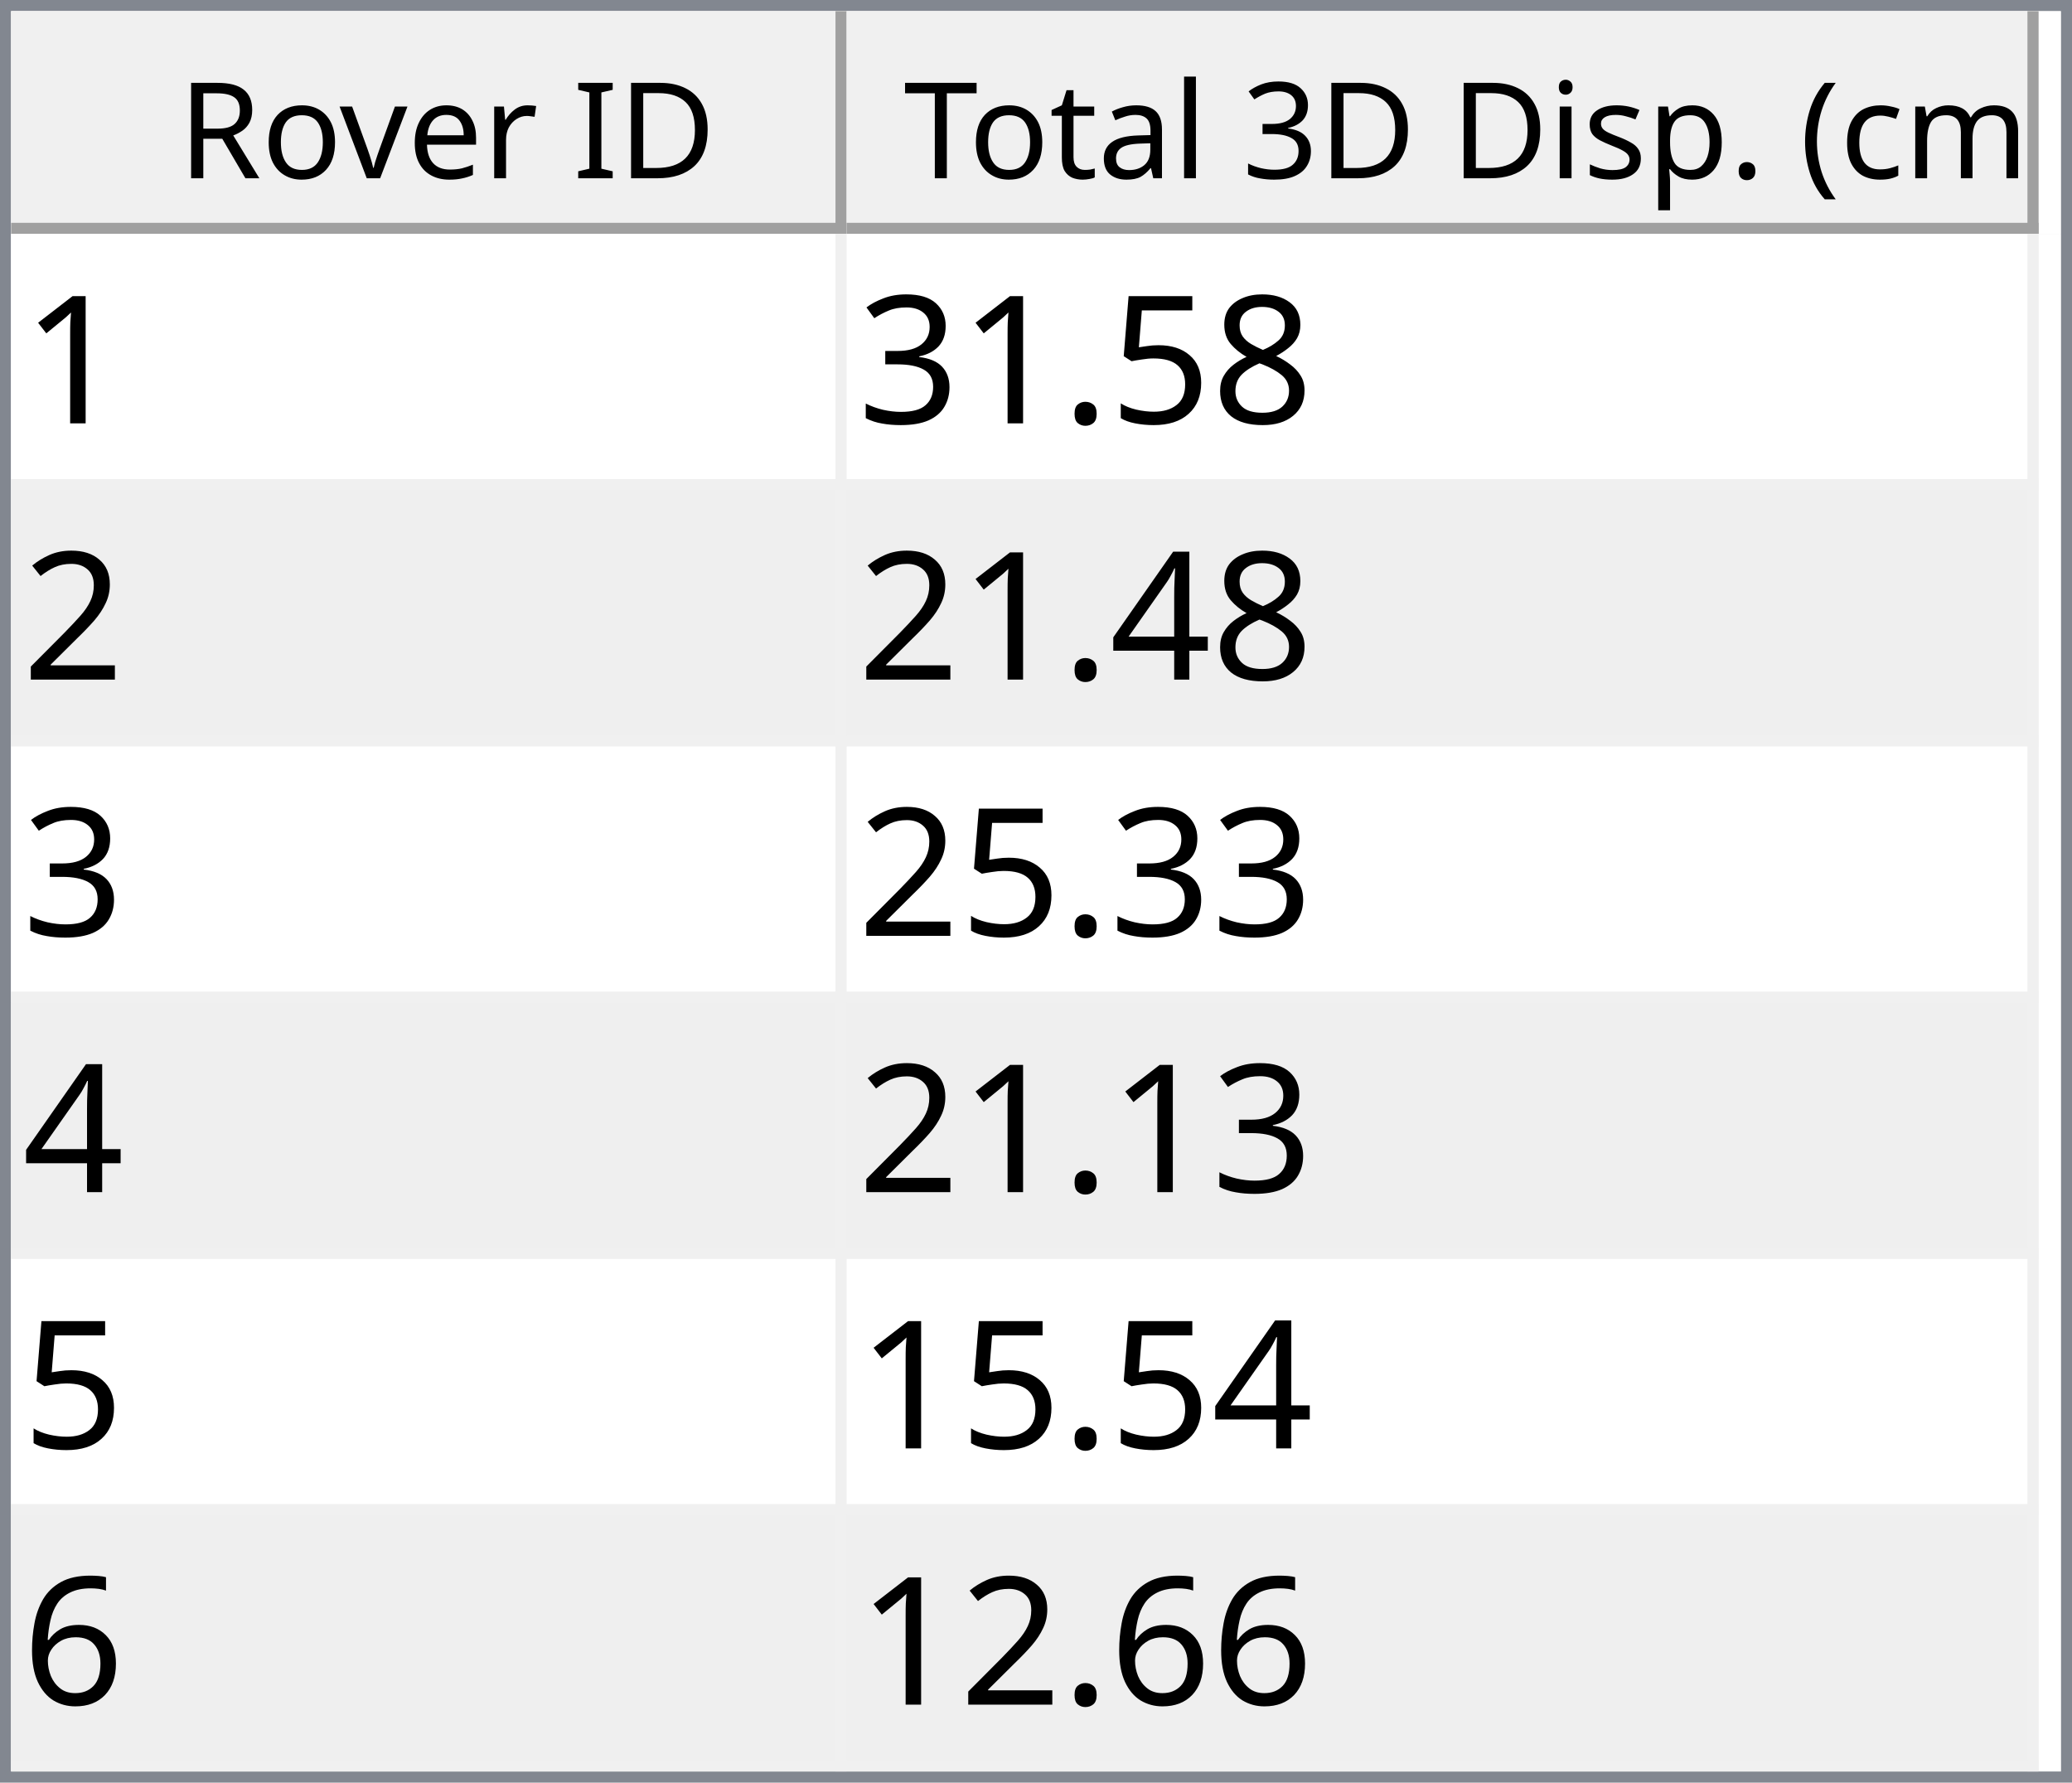
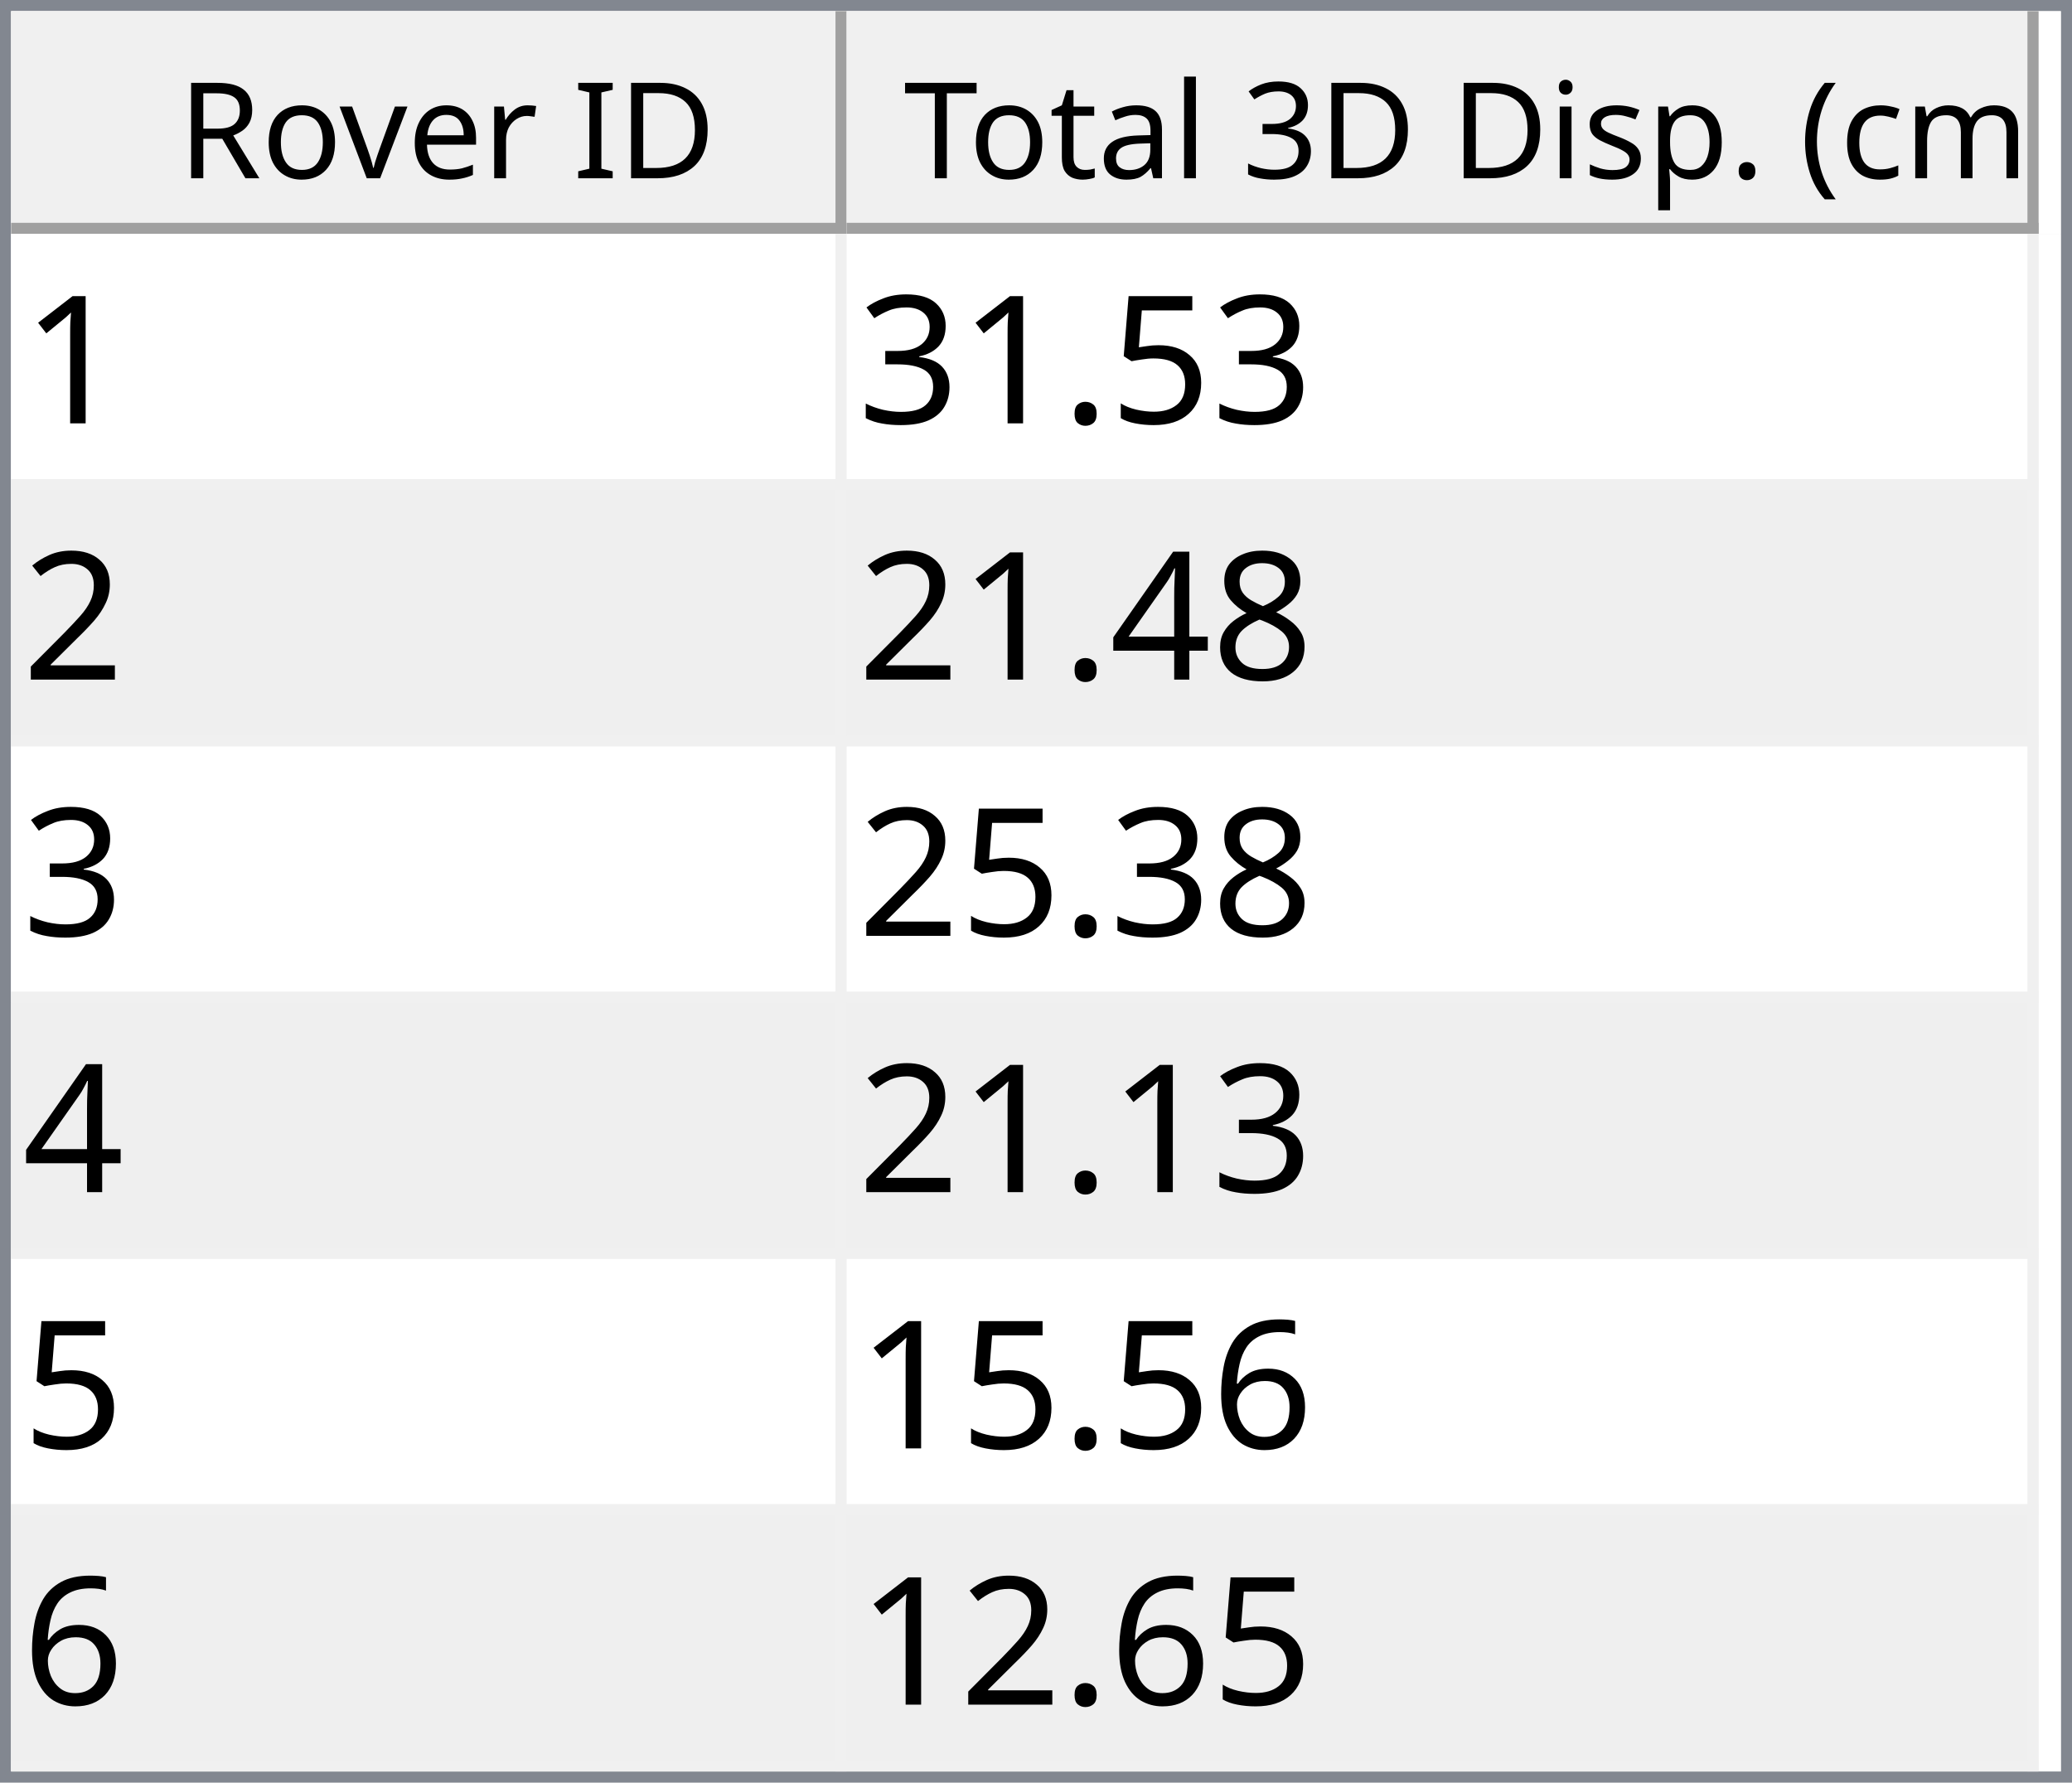
<svg xmlns="http://www.w3.org/2000/svg" style="fill-opacity:1; color-rendering:auto; color-interpolation:auto; text-rendering:auto; stroke:black; stroke-linecap:square; stroke-miterlimit:10; shape-rendering:auto; stroke-opacity:1; fill:black; stroke-dasharray:none; font-weight:normal; stroke-width:1; font-family:'Dialog'; font-style:normal; stroke-linejoin:miter; font-size:12px; stroke-dashoffset:0; image-rendering:auto;" width="186" height="160">
  <defs id="genericDefs" />
  <g>
    <defs id="defs1">
      <clipPath clipPathUnits="userSpaceOnUse" id="clipPath1">
        <path d="M0 0 L186 0 L186 160 L0 160 L0 0 Z" />
      </clipPath>
      <clipPath clipPathUnits="userSpaceOnUse" id="clipPath2">
        <path d="M0 0 L0 160 L186 160 L186 0 Z" />
      </clipPath>
      <clipPath clipPathUnits="userSpaceOnUse" id="clipPath3">
        <path d="M0 0 L0 20 L184 20 L184 0 Z" />
      </clipPath>
      <clipPath clipPathUnits="userSpaceOnUse" id="clipPath4">
        <path d="M0 0 L0 20 L75 20 L75 0 Z" />
      </clipPath>
      <clipPath clipPathUnits="userSpaceOnUse" id="clipPath5">
        <path d="M1 1 L1 19 L74 19 L74 1 Z" />
      </clipPath>
      <clipPath clipPathUnits="userSpaceOnUse" id="clipPath6">
        <path d="M0 0 L0 18 L73 18 L73 0 Z" />
      </clipPath>
      <clipPath clipPathUnits="userSpaceOnUse" id="clipPath7">
        <path d="M-0.5 -0.5 L-0.5 19.5 L74.5 19.5 L74.5 -0.5 Z" />
      </clipPath>
      <clipPath clipPathUnits="userSpaceOnUse" id="clipPath8">
        <path d="M0 0 L0 20 L107 20 L107 0 Z" />
      </clipPath>
      <clipPath clipPathUnits="userSpaceOnUse" id="clipPath9">
        <path d="M1 1 L1 19 L106 19 L106 1 Z" />
      </clipPath>
      <clipPath clipPathUnits="userSpaceOnUse" id="clipPath10">
        <path d="M0 0 L0 18 L105 18 L105 0 Z" />
      </clipPath>
      <clipPath clipPathUnits="userSpaceOnUse" id="clipPath11">
        <path d="M-0.5 -0.5 L-0.5 19.5 L106.5 19.5 L106.5 -0.5 Z" />
      </clipPath>
      <clipPath clipPathUnits="userSpaceOnUse" id="clipPath12">
        <path d="M0 0 L0 138 L184 138 L184 0 Z" />
      </clipPath>
      <clipPath clipPathUnits="userSpaceOnUse" id="clipPath13">
        <path d="M0 0 L0 138 L182 138 L182 0 Z" />
      </clipPath>
      <clipPath clipPathUnits="userSpaceOnUse" id="clipPath14">
        <path d="M-0.5 -0.5 L-0.5 137.5 L181.5 137.5 L181.5 -0.5 Z" />
      </clipPath>
      <clipPath clipPathUnits="userSpaceOnUse" id="clipPath15">
        <path d="M0 0 L0 22 L74 22 L74 0 Z" />
      </clipPath>
      <clipPath clipPathUnits="userSpaceOnUse" id="clipPath16">
        <path d="M0 0 L0 22 L106 22 L106 0 Z" />
      </clipPath>
      <font horiz-adv-x="64.551" id="font1">
        <font-face ascent="107.91" descent="25.098" units-per-em="100" style="font-style:normal; font-family:Segoe UI; font-weight:normal;" />
        <missing-glyph horiz-adv-x="64.551" d="M8.109 0 L8.109 68.266 L56.453 68.266 L56.453 0 L8.109 0 ZM15.328 7.234 L49.219 7.234 L49.219 61.031 L15.328 61.031 L15.328 7.234 Z" />
        <glyph unicode="D" horiz-adv-x="70.117" d="M9.188 0 L9.188 70.016 L28.516 70.016 Q65.531 70.016 65.531 35.891 Q65.531 19.672 55.25 9.836 Q44.969 0 27.734 0 L9.188 0 ZM17.391 62.594 L17.391 7.422 L27.828 7.422 Q41.609 7.422 49.273 14.797 Q56.938 22.172 56.938 35.688 Q56.938 62.594 28.328 62.594 L17.391 62.594 Z" />
        <glyph unicode="I" horiz-adv-x="26.611" d="M17.391 0 L9.188 0 L9.188 70.016 L17.391 70.016 L17.391 0 Z" />
        <glyph unicode=" " horiz-adv-x="27.393" d="" />
        <glyph unicode="r" horiz-adv-x="34.766" d="M34.188 41.891 Q32.078 43.5 28.125 43.5 Q23 43.5 19.555 38.672 Q16.109 33.844 16.109 25.484 L16.109 0 L8.109 0 L8.109 50 L16.109 50 L16.109 39.703 L16.312 39.703 Q18.016 44.969 21.531 47.922 Q25.047 50.875 29.391 50.875 Q32.516 50.875 34.188 50.203 L34.188 41.891 Z" />
        <glyph unicode="e" horiz-adv-x="52.295" d="M48.297 23 L12.984 23 Q13.188 14.656 17.484 10.109 Q21.781 5.562 29.297 5.562 Q37.75 5.562 44.828 11.141 L44.828 3.609 Q38.234 -1.172 27.391 -1.172 Q16.797 -1.172 10.742 5.641 Q4.688 12.453 4.688 24.812 Q4.688 36.469 11.305 43.82 Q17.922 51.172 27.734 51.172 Q37.547 51.172 42.922 44.828 Q48.297 38.484 48.297 27.203 L48.297 23 ZM40.094 29.781 Q40.047 36.719 36.75 40.578 Q33.453 44.438 27.594 44.438 Q21.922 44.438 17.969 40.383 Q14.016 36.328 13.094 29.781 L40.094 29.781 Z" />
        <glyph unicode="v" horiz-adv-x="47.9" d="M47.406 50 L27.484 0 L19.625 0 L0.688 50 L9.469 50 L22.172 13.672 Q23.578 9.672 23.922 6.688 L24.125 6.688 Q24.609 10.453 25.688 13.484 L38.969 50 L47.406 50 Z" />
        <glyph unicode="o" horiz-adv-x="58.594" d="M29 -1.172 Q17.922 -1.172 11.305 5.836 Q4.688 12.844 4.688 24.422 Q4.688 37.016 11.57 44.094 Q18.453 51.172 30.172 51.172 Q41.359 51.172 47.633 44.289 Q53.906 37.406 53.906 25.203 Q53.906 13.234 47.141 6.031 Q40.375 -1.172 29 -1.172 ZM29.594 44.438 Q21.875 44.438 17.383 39.188 Q12.891 33.938 12.891 24.703 Q12.891 15.828 17.43 10.695 Q21.969 5.562 29.594 5.562 Q37.359 5.562 41.531 10.594 Q45.703 15.625 45.703 24.906 Q45.703 34.281 41.531 39.359 Q37.359 44.438 29.594 44.438 Z" />
        <glyph unicode="R" horiz-adv-x="59.814" d="M59.375 0 L49.609 0 L37.891 19.625 Q36.281 22.359 34.766 24.289 Q33.25 26.219 31.664 27.438 Q30.078 28.656 28.25 29.219 Q26.422 29.781 24.125 29.781 L17.391 29.781 L17.391 0 L9.188 0 L9.188 70.016 L30.078 70.016 Q34.672 70.016 38.555 68.867 Q42.438 67.719 45.289 65.375 Q48.141 63.031 49.758 59.547 Q51.375 56.062 51.375 51.375 Q51.375 47.703 50.273 44.656 Q49.172 41.609 47.148 39.211 Q45.125 36.812 42.266 35.133 Q39.406 33.453 35.844 32.516 L35.844 32.328 Q37.594 31.547 38.891 30.547 Q40.188 29.547 41.359 28.18 Q42.531 26.812 43.68 25.078 Q44.828 23.344 46.234 21.047 L59.375 0 ZM17.391 62.594 L17.391 37.203 L28.516 37.203 Q31.594 37.203 34.203 38.133 Q36.812 39.062 38.719 40.797 Q40.625 42.531 41.703 45.047 Q42.781 47.562 42.781 50.688 Q42.781 56.297 39.141 59.445 Q35.5 62.594 28.609 62.594 L17.391 62.594 Z" />
        <glyph unicode=")" horiz-adv-x="30.176" d="M8.297 -15.922 L1.172 -15.922 Q16.406 2.344 16.406 26.812 Q16.406 51.469 1.078 70.016 L8.297 70.016 Q23.531 52.156 23.531 26.703 Q23.531 1.375 8.297 -15.922 Z" />
        <glyph unicode="m" horiz-adv-x="86.133" d="M79.109 0 L71.094 0 L71.094 28.719 Q71.094 37.016 68.531 40.727 Q65.969 44.438 59.906 44.438 Q54.781 44.438 51.195 39.75 Q47.609 35.062 47.609 28.516 L47.609 0 L39.594 0 L39.594 29.688 Q39.594 44.438 28.219 44.438 Q22.953 44.438 19.531 40.016 Q16.109 35.594 16.109 28.516 L16.109 0 L8.109 0 L8.109 50 L16.109 50 L16.109 42.094 L16.312 42.094 Q21.625 51.172 31.844 51.172 Q36.969 51.172 40.773 48.312 Q44.578 45.453 46 40.828 Q51.562 51.172 62.594 51.172 Q79.109 51.172 79.109 30.812 L79.109 0 Z" />
        <glyph unicode="c" horiz-adv-x="46.191" d="M42.188 2.297 Q36.422 -1.172 28.516 -1.172 Q17.828 -1.172 11.258 5.789 Q4.688 12.75 4.688 23.828 Q4.688 36.188 11.766 43.68 Q18.844 51.172 30.672 51.172 Q37.25 51.172 42.281 48.734 L42.281 40.531 Q36.719 44.438 30.375 44.438 Q22.703 44.438 17.797 38.945 Q12.891 33.453 12.891 24.516 Q12.891 15.719 17.508 10.641 Q22.125 5.562 29.891 5.562 Q36.422 5.562 42.188 9.906 L42.188 2.297 Z" />
        <glyph unicode="(" horiz-adv-x="30.176" d="M29.109 -15.922 L21.969 -15.922 Q6.844 1.375 6.844 26.703 Q6.844 52.156 21.969 70.016 L29.203 70.016 Q13.875 51.469 13.875 26.812 Q13.875 2.344 29.109 -15.922 Z" />
        <glyph unicode="." horiz-adv-x="21.68" d="M10.891 -1.078 Q8.641 -1.078 7.055 0.539 Q5.469 2.156 5.469 4.391 Q5.469 6.641 7.055 8.273 Q8.641 9.906 10.891 9.906 Q13.188 9.906 14.797 8.273 Q16.406 6.641 16.406 4.391 Q16.406 2.156 14.797 0.539 Q13.188 -1.078 10.891 -1.078 Z" />
        <glyph unicode="p" horiz-adv-x="58.789" d="M16.312 7.234 L16.109 7.234 L16.109 -23 L8.109 -23 L8.109 50 L16.109 50 L16.109 41.219 L16.312 41.219 Q22.219 51.172 33.594 51.172 Q43.266 51.172 48.688 44.461 Q54.109 37.75 54.109 26.469 Q54.109 13.922 48 6.375 Q41.891 -1.172 31.297 -1.172 Q21.578 -1.172 16.312 7.234 ZM16.109 27.391 L16.109 20.406 Q16.109 14.203 20.141 9.883 Q24.172 5.562 30.375 5.562 Q37.641 5.562 41.773 11.133 Q45.906 16.703 45.906 26.609 Q45.906 34.969 42.047 39.703 Q38.188 44.438 31.594 44.438 Q24.609 44.438 20.359 39.578 Q16.109 34.719 16.109 27.391 Z" />
        <glyph unicode="s" horiz-adv-x="42.432" d="M5.078 1.812 L5.078 10.406 Q11.625 5.562 19.484 5.562 Q30.031 5.562 30.031 12.594 Q30.031 14.594 29.125 15.992 Q28.219 17.391 26.68 18.461 Q25.141 19.531 23.07 20.383 Q21 21.234 18.609 22.172 Q15.281 23.484 12.766 24.828 Q10.25 26.172 8.57 27.859 Q6.891 29.547 6.031 31.695 Q5.172 33.844 5.172 36.719 Q5.172 40.234 6.789 42.945 Q8.406 45.656 11.086 47.484 Q13.766 49.312 17.211 50.242 Q20.656 51.172 24.312 51.172 Q30.812 51.172 35.938 48.922 L35.938 40.828 Q30.422 44.438 23.25 44.438 Q21 44.438 19.195 43.922 Q17.391 43.406 16.094 42.477 Q14.797 41.547 14.086 40.258 Q13.375 38.969 13.375 37.406 Q13.375 35.453 14.086 34.133 Q14.797 32.812 16.164 31.789 Q17.531 30.766 19.484 29.938 Q21.438 29.109 23.922 28.125 Q27.25 26.859 29.883 25.516 Q32.516 24.172 34.375 22.484 Q36.234 20.797 37.234 18.602 Q38.234 16.406 38.234 13.375 Q38.234 9.672 36.602 6.938 Q34.969 4.203 32.234 2.398 Q29.5 0.594 25.93 -0.289 Q22.359 -1.172 18.453 -1.172 Q10.75 -1.172 5.078 1.812 Z" />
        <glyph unicode="i" horiz-adv-x="24.219" d="M12.203 62.703 Q10.062 62.703 8.547 64.164 Q7.031 65.625 7.031 67.875 Q7.031 70.125 8.547 71.609 Q10.062 73.094 12.203 73.094 Q14.406 73.094 15.945 71.609 Q17.484 70.125 17.484 67.875 Q17.484 65.719 15.945 64.211 Q14.406 62.703 12.203 62.703 ZM16.109 0 L8.109 0 L8.109 50 L16.109 50 L16.109 0 Z" />
        <glyph unicode="3" horiz-adv-x="53.906" d="M46.531 19.828 Q46.531 15.094 44.75 11.211 Q42.969 7.328 39.719 4.57 Q36.469 1.812 31.93 0.297 Q27.391 -1.219 21.922 -1.219 Q11.922 -1.219 6 2.594 L6 11.188 Q13.094 5.609 22.219 5.609 Q25.875 5.609 28.828 6.539 Q31.781 7.469 33.906 9.227 Q36.031 10.984 37.18 13.477 Q38.328 15.969 38.328 19.094 Q38.328 32.812 18.797 32.812 L12.984 32.812 L12.984 39.594 L18.5 39.594 Q35.797 39.594 35.797 52.484 Q35.797 64.406 22.609 64.406 Q15.188 64.406 8.688 59.422 L8.688 67.188 Q15.375 71.188 24.609 71.188 Q29 71.188 32.57 69.969 Q36.141 68.75 38.68 66.555 Q41.219 64.359 42.609 61.281 Q44 58.203 44 54.5 Q44 40.672 30.031 36.719 L30.031 36.531 Q33.594 36.141 36.625 34.797 Q39.656 33.453 41.852 31.305 Q44.047 29.156 45.289 26.25 Q46.531 23.344 46.531 19.828 Z" />
        <glyph unicode="l" horiz-adv-x="24.219" d="M16.109 0 L8.109 0 L8.109 74.031 L16.109 74.031 L16.109 0 Z" />
        <glyph unicode="a" horiz-adv-x="50.879" d="M43.891 0 L35.891 0 L35.891 7.812 L35.688 7.812 Q30.469 -1.172 20.312 -1.172 Q12.844 -1.172 8.617 2.781 Q4.391 6.734 4.391 13.281 Q4.391 27.297 20.906 29.594 L35.891 31.688 Q35.891 44.438 25.594 44.438 Q16.547 44.438 9.281 38.281 L9.281 46.484 Q16.656 51.172 26.266 51.172 Q43.891 51.172 43.891 32.516 L43.891 0 ZM35.891 25.297 L23.828 23.641 Q18.266 22.859 15.43 20.875 Q12.594 18.891 12.594 13.875 Q12.594 10.203 15.211 7.883 Q17.828 5.562 22.172 5.562 Q28.125 5.562 32.008 9.742 Q35.891 13.922 35.891 20.312 L35.891 25.297 Z" />
        <glyph unicode="t" horiz-adv-x="33.887" d="M31.297 0.484 Q28.469 -1.078 23.828 -1.078 Q10.688 -1.078 10.688 13.578 L10.688 43.172 L2.094 43.172 L2.094 50 L10.688 50 L10.688 62.203 L18.703 64.797 L18.703 50 L31.297 50 L31.297 43.172 L18.703 43.172 L18.703 14.984 Q18.703 9.969 20.414 7.82 Q22.125 5.672 26.078 5.672 Q29.109 5.672 31.297 7.328 L31.297 0.484 Z" />
        <glyph unicode="T" horiz-adv-x="52.393" d="M50.594 62.594 L30.375 62.594 L30.375 0 L22.172 0 L22.172 62.594 L2 62.594 L2 70.016 L50.594 70.016 L50.594 62.594 Z" />
      </font>
      <font horiz-adv-x="75.0" id="font2">
        <font-face ascent="100.537" descent="21.973" units-per-em="100" style="font-style:normal; font-family:sans-serif; font-weight:normal;" />
        <missing-glyph horiz-adv-x="75.0" d="M12.5 0 L12.5 62.5 L62.5 62.5 L62.5 0 L12.5 0 ZM14.062 1.562 L60.938 1.562 L60.938 60.938 L14.062 60.938 L14.062 1.562 Z" />
        <glyph unicode="1" horiz-adv-x="55.615" d="M37.25 0 L28.469 0 L28.469 56 Q25.297 52.984 20.141 49.953 Q14.984 46.922 10.891 45.406 L10.891 53.906 Q18.266 57.375 23.781 62.305 Q29.297 67.234 31.594 71.875 L37.25 71.875 L37.25 0 Z" />
-         <glyph unicode="8" horiz-adv-x="55.615" d="M17.672 38.812 Q12.203 40.828 9.57 44.539 Q6.938 48.25 6.938 53.422 Q6.938 61.234 12.555 66.555 Q18.172 71.875 27.484 71.875 Q36.859 71.875 42.578 66.43 Q48.297 60.984 48.297 53.172 Q48.297 48.188 45.68 44.508 Q43.062 40.828 37.75 38.812 Q44.344 36.672 47.781 31.883 Q51.219 27.094 51.219 20.453 Q51.219 11.281 44.727 5.031 Q38.234 -1.219 27.641 -1.219 Q17.047 -1.219 10.547 5.055 Q4.047 11.328 4.047 20.703 Q4.047 27.688 7.594 32.398 Q11.141 37.109 17.672 38.812 ZM15.922 53.719 Q15.922 48.641 19.195 45.414 Q22.469 42.188 27.688 42.188 Q32.766 42.188 36.016 45.383 Q39.266 48.578 39.266 53.219 Q39.266 58.062 35.914 61.359 Q32.562 64.656 27.594 64.656 Q22.562 64.656 19.242 61.43 Q15.922 58.203 15.922 53.719 ZM13.094 20.656 Q13.094 16.891 14.875 13.375 Q16.656 9.859 20.172 7.93 Q23.688 6 27.734 6 Q34.031 6 38.133 10.055 Q42.234 14.109 42.234 20.359 Q42.234 26.703 38.016 30.859 Q33.797 35.016 27.438 35.016 Q21.234 35.016 17.164 30.914 Q13.094 26.812 13.094 20.656 Z" />
        <glyph unicode="5" horiz-adv-x="55.615" d="M4.156 18.75 L13.375 19.531 Q14.406 12.797 18.141 9.398 Q21.875 6 27.156 6 Q33.5 6 37.891 10.789 Q42.281 15.578 42.281 23.484 Q42.281 31 38.062 35.352 Q33.844 39.703 27 39.703 Q22.75 39.703 19.336 37.773 Q15.922 35.844 13.969 32.766 L5.719 33.844 L12.641 70.609 L48.25 70.609 L48.25 62.203 L19.672 62.203 L15.828 42.969 Q22.266 47.469 29.344 47.469 Q38.719 47.469 45.164 40.969 Q51.609 34.469 51.609 24.266 Q51.609 14.547 45.953 7.469 Q39.062 -1.219 27.156 -1.219 Q17.391 -1.219 11.211 4.25 Q5.031 9.719 4.156 18.75 Z" />
        <glyph unicode="." horiz-adv-x="27.783" d="M9.078 0 L9.078 10.016 L19.094 10.016 L19.094 0 L9.078 0 Z" />
        <glyph unicode="3" horiz-adv-x="55.615" d="M4.203 18.891 L12.984 20.062 Q14.5 12.594 18.141 9.297 Q21.781 6 27 6 Q33.203 6 37.477 10.297 Q41.75 14.594 41.75 20.953 Q41.75 27 37.797 30.93 Q33.844 34.859 27.734 34.859 Q25.25 34.859 21.531 33.891 L22.516 41.609 Q23.391 41.5 23.922 41.5 Q29.547 41.5 34.039 44.43 Q38.531 47.359 38.531 53.469 Q38.531 58.297 35.258 61.477 Q31.984 64.656 26.812 64.656 Q21.688 64.656 18.266 61.43 Q14.844 58.203 13.875 51.766 L5.078 53.328 Q6.688 62.156 12.398 67.016 Q18.109 71.875 26.609 71.875 Q32.469 71.875 37.398 69.359 Q42.328 66.844 44.945 62.5 Q47.562 58.156 47.562 53.266 Q47.562 48.641 45.07 44.828 Q42.578 41.016 37.703 38.766 Q44.047 37.312 47.562 32.695 Q51.078 28.078 51.078 21.141 Q51.078 11.766 44.242 5.25 Q37.406 -1.266 26.953 -1.266 Q17.531 -1.266 11.305 4.352 Q5.078 9.969 4.203 18.891 Z" />
        <glyph unicode="2" horiz-adv-x="55.615" d="M50.344 8.453 L50.344 0 L3.031 0 Q2.938 3.172 4.047 6.109 Q5.859 10.938 9.836 15.625 Q13.812 20.312 21.344 26.469 Q33.016 36.031 37.117 41.625 Q41.219 47.219 41.219 52.203 Q41.219 57.422 37.477 61.008 Q33.734 64.594 27.734 64.594 Q21.391 64.594 17.578 60.789 Q13.766 56.984 13.719 50.25 L4.688 51.172 Q5.609 61.281 11.664 66.578 Q17.719 71.875 27.938 71.875 Q38.234 71.875 44.242 66.164 Q50.25 60.453 50.25 52 Q50.25 47.703 48.492 43.555 Q46.734 39.406 42.656 34.812 Q38.578 30.219 29.109 22.219 Q21.188 15.578 18.945 13.211 Q16.703 10.844 15.234 8.453 L50.344 8.453 Z" />
+         <glyph unicode="8" horiz-adv-x="55.615" d="M17.672 38.812 Q12.203 40.828 9.57 44.539 Q6.938 48.25 6.938 53.422 Q6.938 61.234 12.555 66.555 Q18.172 71.875 27.484 71.875 Q36.859 71.875 42.578 66.43 Q48.297 60.984 48.297 53.172 Q48.297 48.188 45.68 44.508 Q43.062 40.828 37.75 38.812 Q44.344 36.672 47.781 31.883 Q51.219 27.094 51.219 20.453 Q51.219 11.281 44.727 5.031 Q38.234 -1.219 27.641 -1.219 Q17.047 -1.219 10.547 5.055 Q4.047 11.328 4.047 20.703 Q4.047 27.688 7.594 32.398 Q11.141 37.109 17.672 38.812 ZM15.922 53.719 Q15.922 48.641 19.195 45.414 Q22.469 42.188 27.688 42.188 Q32.766 42.188 36.016 45.383 Q39.266 48.578 39.266 53.219 Q39.266 58.062 35.914 61.359 Q32.562 64.656 27.594 64.656 Q22.562 64.656 19.242 61.43 Q15.922 58.203 15.922 53.719 ZM13.094 20.656 Q13.094 16.891 14.875 13.375 Q16.656 9.859 20.172 7.93 Q23.688 6 27.734 6 Q34.031 6 38.133 10.055 Q42.234 14.109 42.234 20.359 Q42.234 26.703 38.016 30.859 Q33.797 35.016 27.438 35.016 Q21.234 35.016 17.164 30.914 Q13.094 26.812 13.094 20.656 Z" />
        <glyph unicode="4" horiz-adv-x="55.615" d="M32.328 0 L32.328 17.141 L1.266 17.141 L1.266 25.203 L33.938 71.578 L41.109 71.578 L41.109 25.203 L50.781 25.203 L50.781 17.141 L41.109 17.141 L41.109 0 L32.328 0 ZM32.328 25.203 L32.328 57.469 L9.906 25.203 L32.328 25.203 Z" />
        <glyph unicode="6" horiz-adv-x="55.615" d="M49.75 54.047 L41.016 53.375 Q39.844 58.547 37.703 60.891 Q34.125 64.656 28.906 64.656 Q24.703 64.656 21.531 62.312 Q17.391 59.281 14.992 53.469 Q12.594 47.656 12.5 36.922 Q15.672 41.75 20.266 44.094 Q24.859 46.438 29.891 46.438 Q38.672 46.438 44.852 39.969 Q51.031 33.5 51.031 23.25 Q51.031 16.5 48.125 10.719 Q45.219 4.938 40.141 1.859 Q35.062 -1.219 28.609 -1.219 Q17.625 -1.219 10.695 6.859 Q3.766 14.938 3.766 33.5 Q3.766 54.25 11.422 63.672 Q18.109 71.875 29.438 71.875 Q37.891 71.875 43.289 67.141 Q48.688 62.406 49.75 54.047 ZM13.875 23.188 Q13.875 18.656 15.797 14.508 Q17.719 10.359 21.188 8.18 Q24.656 6 28.469 6 Q34.031 6 38.039 10.492 Q42.047 14.984 42.047 22.703 Q42.047 30.125 38.086 34.398 Q34.125 38.672 28.125 38.672 Q22.172 38.672 18.023 34.398 Q13.875 30.125 13.875 23.188 Z" />
      </font>
    </defs>
    <g style="fill:white; stroke:white;">
      <rect x="0" y="0" width="186" style="clip-path:url(#clipPath1); stroke:none;" height="160" />
    </g>
    <g style="fill:white; text-rendering:optimizeSpeed; color-rendering:optimizeSpeed; image-rendering:optimizeSpeed; shape-rendering:crispEdges; stroke:white; color-interpolation:sRGB;">
      <rect x="0" width="186" height="160" y="0" style="stroke:none;" />
      <path style="stroke:none;" d="M0 160 L186 160 L186 0 L0 0 Z" />
    </g>
    <g style="fill:rgb(240,240,240); font-family:'Segoe UI'; stroke:rgb(240,240,240);">
      <rect x="0" y="0" width="186" style="clip-path:url(#clipPath2); stroke:none;" height="160" />
    </g>
    <g style="fill:rgb(130,135,144); font-family:'Segoe UI'; stroke:rgb(130,135,144);">
      <path d="M0 0 L186 0 L186 160 L0 160 L0 0 ZM1 1 L185 1 L185 159 L1 159 L1 1 Z" style="fill-rule:evenodd; clip-path:url(#clipPath2); stroke:none;" />
    </g>
    <g style="fill:white; font-family:'Segoe UI'; stroke:white;" transform="translate(1,1)">
      <rect x="0" y="0" width="184" style="clip-path:url(#clipPath3); stroke:none;" height="20" />
    </g>
    <g style="fill:rgb(240,240,240); font-family:'Segoe UI'; stroke:rgb(240,240,240);" transform="translate(1,1)">
      <rect x="0" y="0" width="75" style="clip-path:url(#clipPath4); stroke:none;" height="20" />
    </g>
    <g style="font-family:'Segoe UI';" transform="translate(2,2)">
      <text x="14" xml:space="preserve" y="14" style="clip-path:url(#clipPath6); stroke:none;">Rover ID</text>
    </g>
    <g style="fill:rgb(160,160,160); font-family:'Segoe UI'; stroke:rgb(160,160,160); stroke-linejoin:bevel;" transform="translate(1.5,1.5)">
      <line x1="74" x2="74" y1="0" style="fill:none; clip-path:url(#clipPath7);" y2="19" />
    </g>
    <g style="fill:rgb(160,160,160); font-family:'Segoe UI'; stroke:rgb(160,160,160); stroke-linejoin:bevel;" transform="matrix(1,0,0,1,1,1) translate(0.5,0.5)">
      <line x1="0" x2="74" y1="19" style="fill:none; clip-path:url(#clipPath7);" y2="19" />
    </g>
    <g style="fill:rgb(240,240,240); font-family:'Segoe UI'; stroke:rgb(240,240,240);" transform="translate(76,1)">
      <rect x="0" y="0" width="107" style="clip-path:url(#clipPath8); stroke:none;" height="20" />
    </g>
    <g style="font-family:'Segoe UI';" transform="translate(77,2)">
      <text x="1" xml:space="preserve" y="14" style="clip-path:url(#clipPath10); stroke:none;"> Total 3D Disp. (cm)</text>
    </g>
    <g style="fill:rgb(160,160,160); font-family:'Segoe UI'; stroke:rgb(160,160,160); stroke-linejoin:bevel;" transform="translate(76.5,1.5)">
      <line x1="106" x2="106" y1="0" style="fill:none; clip-path:url(#clipPath11);" y2="19" />
    </g>
    <g style="fill:rgb(160,160,160); font-family:'Segoe UI'; stroke:rgb(160,160,160); stroke-linejoin:bevel;" transform="matrix(1,0,0,1,76,1) translate(0.5,0.5)">
      <line x1="0" x2="106" y1="19" style="fill:none; clip-path:url(#clipPath11);" y2="19" />
    </g>
    <g style="fill:white; font-family:'Segoe UI'; stroke:white;" transform="translate(1,21)">
      <rect x="0" y="0" width="184" style="clip-path:url(#clipPath12); stroke:none;" height="138" />
    </g>
    <g style="fill:rgb(240,240,240); font-size:16px; font-family:sans-serif; stroke:rgb(240,240,240);" transform="translate(1,21)">
      <rect x="0" y="0" width="182" style="clip-path:url(#clipPath13); stroke:none;" height="138" />
      <line transform="translate(0.5,0.5)" x1="0" x2="181" y1="22" style="clip-path:url(#clipPath14); fill:none; stroke-linejoin:bevel;" y2="22" />
    </g>
    <g transform="matrix(1,0,0,1,1,21) translate(0.5,0.5)" style="fill:rgb(240,240,240); font-size:16px; font-family:sans-serif; stroke:rgb(240,240,240); stroke-linejoin:bevel;">
      <line x1="0" x2="181" y1="45" style="fill:none; clip-path:url(#clipPath14);" y2="45" />
    </g>
    <g transform="matrix(1,0,0,1,1,21) translate(0.5,0.5)" style="fill:rgb(240,240,240); font-size:16px; font-family:sans-serif; stroke:rgb(240,240,240); stroke-linejoin:bevel;">
      <line x1="0" x2="181" y1="68" style="fill:none; clip-path:url(#clipPath14);" y2="68" />
    </g>
    <g transform="matrix(1,0,0,1,1,21) translate(0.5,0.5)" style="fill:rgb(240,240,240); font-size:16px; font-family:sans-serif; stroke:rgb(240,240,240); stroke-linejoin:bevel;">
      <line x1="0" x2="181" y1="91" style="fill:none; clip-path:url(#clipPath14);" y2="91" />
    </g>
    <g transform="matrix(1,0,0,1,1,21) translate(0.5,0.5)" style="fill:rgb(240,240,240); font-size:16px; font-family:sans-serif; stroke:rgb(240,240,240); stroke-linejoin:bevel;">
      <line x1="0" x2="181" y1="114" style="fill:none; clip-path:url(#clipPath14);" y2="114" />
    </g>
    <g transform="matrix(1,0,0,1,1,21) translate(0.5,0.5)" style="fill:rgb(240,240,240); font-size:16px; font-family:sans-serif; stroke:rgb(240,240,240); stroke-linejoin:bevel;">
      <line x1="0" x2="181" y1="137" style="fill:none; clip-path:url(#clipPath14);" y2="137" />
    </g>
    <g transform="matrix(1,0,0,1,1,21) translate(0.5,0.5)" style="fill:rgb(240,240,240); font-size:16px; font-family:sans-serif; stroke:rgb(240,240,240); stroke-linejoin:bevel;">
      <line x1="74" x2="74" y1="0" style="fill:none; clip-path:url(#clipPath14);" y2="137" />
    </g>
    <g transform="matrix(1,0,0,1,1,21) translate(0.5,0.5)" style="fill:rgb(240,240,240); font-size:16px; font-family:sans-serif; stroke:rgb(240,240,240); stroke-linejoin:bevel;">
      <line x1="181" x2="181" y1="0" style="fill:none; clip-path:url(#clipPath14);" y2="137" />
    </g>
    <g style="fill:white; font-size:16px; font-family:sans-serif; stroke:white;" transform="matrix(1,0,0,1,1,21)">
      <rect x="0" y="0" width="74" style="clip-path:url(#clipPath15); stroke:none;" height="22" />
      <text x="1" y="17" style="fill:black; clip-path:url(#clipPath15); stroke:none;" xml:space="preserve">1</text>
    </g>
    <g style="fill:white; font-size:16px; font-family:sans-serif; stroke:white;" transform="matrix(1,0,0,1,1,21) translate(75,0)">
      <rect x="0" y="0" width="106" style="clip-path:url(#clipPath16); stroke:none;" height="22" />
-       <text x="1" y="17" style="fill:black; clip-path:url(#clipPath16); stroke:none;" xml:space="preserve">31.58</text>
+       <text x="1" y="17" style="fill:black; clip-path:url(#clipPath16); stroke:none;" xml:space="preserve">31.53</text>
    </g>
    <g style="fill:rgb(239,239,239); font-size:16px; font-family:sans-serif; stroke:rgb(239,239,239);" transform="matrix(1,0,0,1,1,21) translate(0,23)">
      <rect x="0" y="0" width="74" style="clip-path:url(#clipPath15); stroke:none;" height="22" />
      <text x="1" y="17" style="fill:black; clip-path:url(#clipPath15); stroke:none;" xml:space="preserve">2</text>
    </g>
    <g style="fill:rgb(239,239,239); font-size:16px; font-family:sans-serif; stroke:rgb(239,239,239);" transform="matrix(1,0,0,1,1,21) translate(75,23)">
      <rect x="0" y="0" width="106" style="clip-path:url(#clipPath16); stroke:none;" height="22" />
      <text x="1" y="17" style="fill:black; clip-path:url(#clipPath16); stroke:none;" xml:space="preserve">21.48</text>
    </g>
    <g style="fill:white; font-size:16px; font-family:sans-serif; stroke:white;" transform="matrix(1,0,0,1,1,21) translate(0,46)">
      <rect x="0" y="0" width="74" style="clip-path:url(#clipPath15); stroke:none;" height="22" />
      <text x="1" y="17" style="fill:black; clip-path:url(#clipPath15); stroke:none;" xml:space="preserve">3</text>
    </g>
    <g style="fill:white; font-size:16px; font-family:sans-serif; stroke:white;" transform="matrix(1,0,0,1,1,21) translate(75,46)">
      <rect x="0" y="0" width="106" style="clip-path:url(#clipPath16); stroke:none;" height="22" />
-       <text x="1" y="17" style="fill:black; clip-path:url(#clipPath16); stroke:none;" xml:space="preserve">25.33</text>
+       <text x="1" y="17" style="fill:black; clip-path:url(#clipPath16); stroke:none;" xml:space="preserve">25.38</text>
    </g>
    <g style="fill:rgb(239,239,239); font-size:16px; font-family:sans-serif; stroke:rgb(239,239,239);" transform="matrix(1,0,0,1,1,21) translate(0,69)">
      <rect x="0" y="0" width="74" style="clip-path:url(#clipPath15); stroke:none;" height="22" />
      <text x="1" y="17" style="fill:black; clip-path:url(#clipPath15); stroke:none;" xml:space="preserve">4</text>
    </g>
    <g style="fill:rgb(239,239,239); font-size:16px; font-family:sans-serif; stroke:rgb(239,239,239);" transform="matrix(1,0,0,1,1,21) translate(75,69)">
      <rect x="0" y="0" width="106" style="clip-path:url(#clipPath16); stroke:none;" height="22" />
      <text x="1" y="17" style="fill:black; clip-path:url(#clipPath16); stroke:none;" xml:space="preserve">21.13</text>
    </g>
    <g style="fill:white; font-size:16px; font-family:sans-serif; stroke:white;" transform="matrix(1,0,0,1,1,21) translate(0,92)">
      <rect x="0" y="0" width="74" style="clip-path:url(#clipPath15); stroke:none;" height="22" />
      <text x="1" y="17" style="fill:black; clip-path:url(#clipPath15); stroke:none;" xml:space="preserve">5</text>
    </g>
    <g style="fill:white; font-size:16px; font-family:sans-serif; stroke:white;" transform="matrix(1,0,0,1,1,21) translate(75,92)">
      <rect x="0" y="0" width="106" style="clip-path:url(#clipPath16); stroke:none;" height="22" />
-       <text x="1" y="17" style="fill:black; clip-path:url(#clipPath16); stroke:none;" xml:space="preserve">15.54</text>
+       <text x="1" y="17" style="fill:black; clip-path:url(#clipPath16); stroke:none;" xml:space="preserve">15.56</text>
    </g>
    <g style="fill:rgb(239,239,239); font-size:16px; font-family:sans-serif; stroke:rgb(239,239,239);" transform="matrix(1,0,0,1,1,21) translate(0,115)">
      <rect x="0" y="0" width="74" style="clip-path:url(#clipPath15); stroke:none;" height="22" />
      <text x="1" y="17" style="fill:black; clip-path:url(#clipPath15); stroke:none;" xml:space="preserve">6</text>
    </g>
    <g style="fill:rgb(239,239,239); font-size:16px; font-family:sans-serif; stroke:rgb(239,239,239);" transform="matrix(1,0,0,1,1,21) translate(75,115)">
      <rect x="0" y="0" width="106" style="clip-path:url(#clipPath16); stroke:none;" height="22" />
-       <text x="1" y="17" style="fill:black; clip-path:url(#clipPath16); stroke:none;" xml:space="preserve">12.66</text>
+       <text x="1" y="17" style="fill:black; clip-path:url(#clipPath16); stroke:none;" xml:space="preserve">12.65</text>
    </g>
  </g>
</svg>
